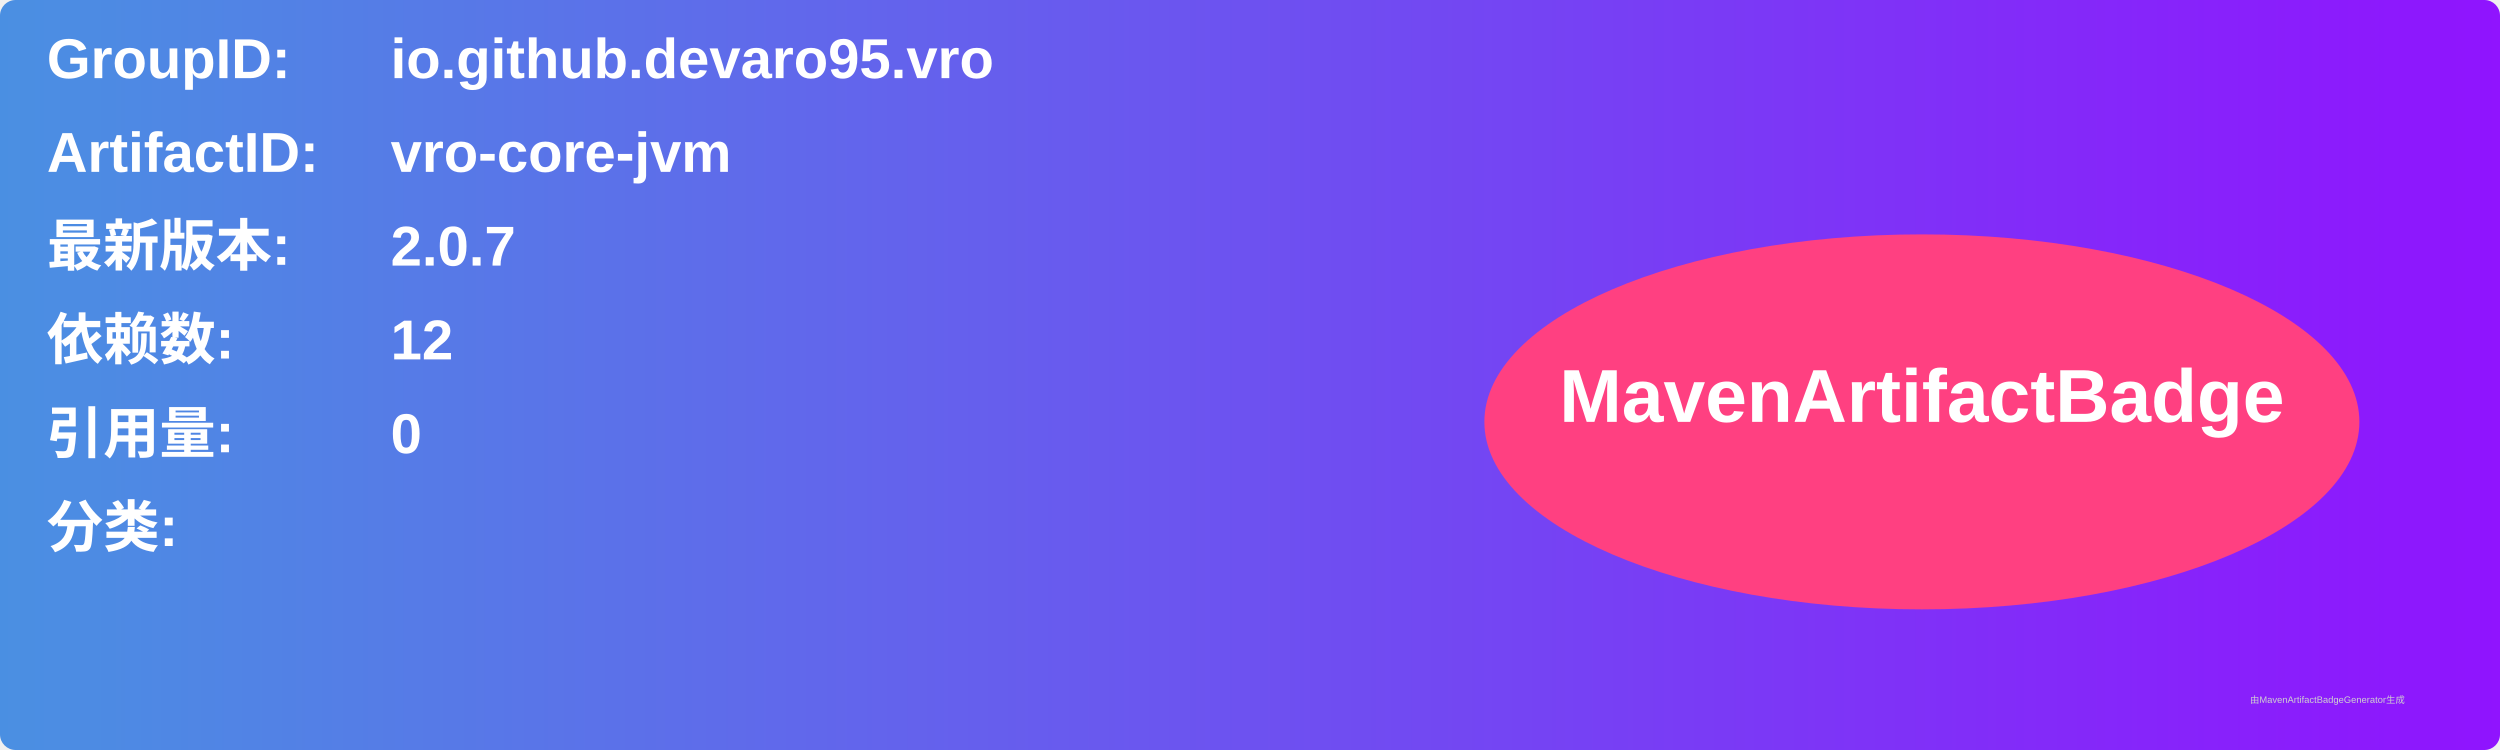
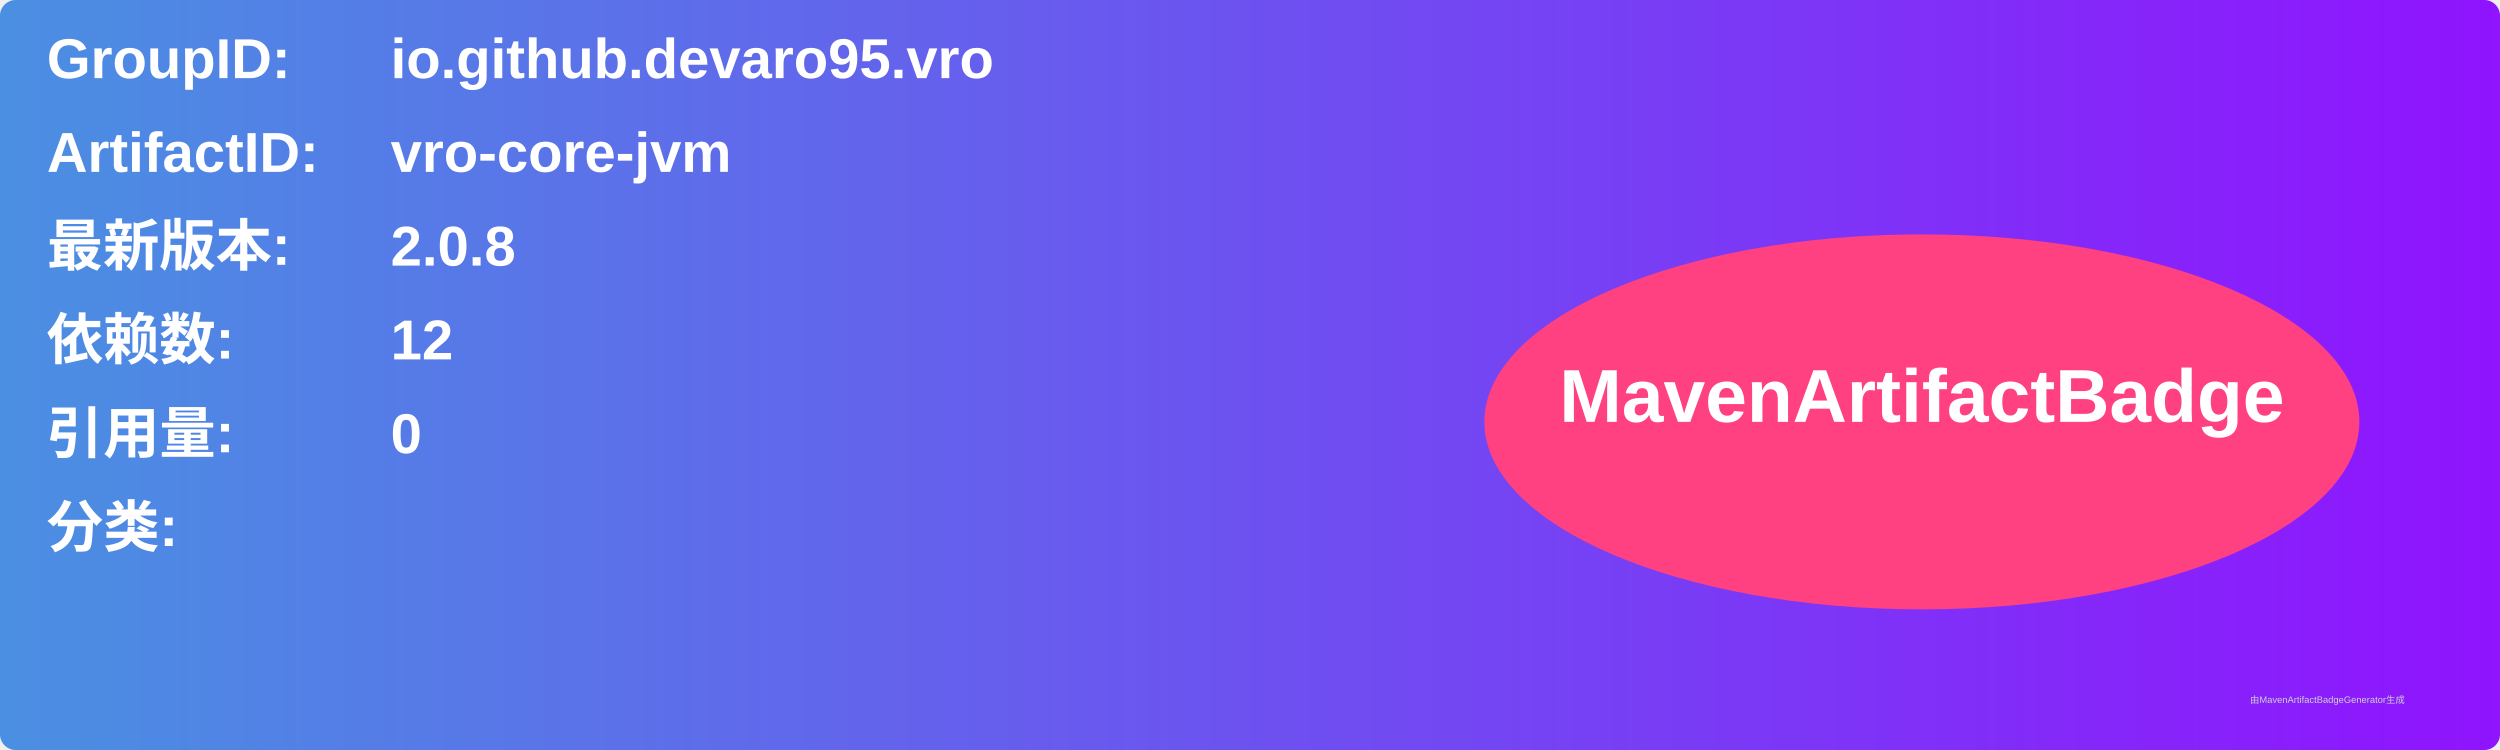
<svg xmlns="http://www.w3.org/2000/svg" width="800" height="240" viewBox="0 0 800 240">
  <linearGradient id="grad" x1="0%" y1="0%" x2="100%" y2="0%">
    <stop offset="0%" stop-color="#4a90e2" />
    <stop offset="100%" stop-color="#9013fe" />
  </linearGradient>
  <rect width="100%" height="100%" rx="5" ry="5" fill="url(#grad)" />
  <g transform="translate(15, 15)">
    <text x="0" y="10" font-family="Arial" font-size="18" fill="white" font-weight="bold" width="260">GroupID:</text>
    <text x="110" y="10" font-family="Arial" font-size="18" fill="white" font-weight="bold" width="460">io.github.devaro95.vro</text>
    <text x="0" y="40" font-family="Arial" font-size="18" fill="white" font-weight="bold" width="260">ArtifactID:</text>
    <text x="110" y="40" font-family="Arial" font-size="18" fill="white" font-weight="bold" width="460">vro-core-jvm</text>
    <text x="0" y="70" font-family="Arial" font-size="18" fill="white" font-weight="bold">最新版本:</text>
    <text x="110" y="70" font-family="Arial" font-size="18" fill="white" font-weight="bold">
-       <tspan font-weight="bold">2.0.7</tspan>
+       <tspan font-weight="bold">2.0.8</tspan>
    </text>
    <text x="0" y="100" font-family="Arial" font-size="18" fill="white" font-weight="bold">依赖数: </text>
    <text x="110" y="100" font-family="Arial" font-size="18" fill="white">
      <tspan font-weight="bold">12</tspan>
    </text>
    <text x="0" y="130" font-family="Arial" font-size="18" fill="white" font-weight="bold">引用量: </text>
    <text x="110" y="130" font-family="Arial" font-size="18" fill="white">
      <tspan font-weight="bold">0</tspan>
    </text>
    <text x="0" y="160" font-family="Arial" font-size="18" fill="white" font-weight="bold">分类:</text>
    <text x="10" y="190" font-family="Arial" font-size="10" fill="white">
      <tspan font-weight="bold" />
    </text>
    <ellipse cx="600" cy="120" rx="140" ry="60" fill="#ff4081" />
    <text x="600" y="120" text-anchor="middle" font-family="Arial" font-size="24" fill="white" font-weight="bold">MavenArtifactBadge</text>
  </g>
  <text x="720" y="225" font-family="Arial" font-size="3" fill="#d0d0d0">由MavenArtifactBadgeGenerator生成</text>
</svg>
